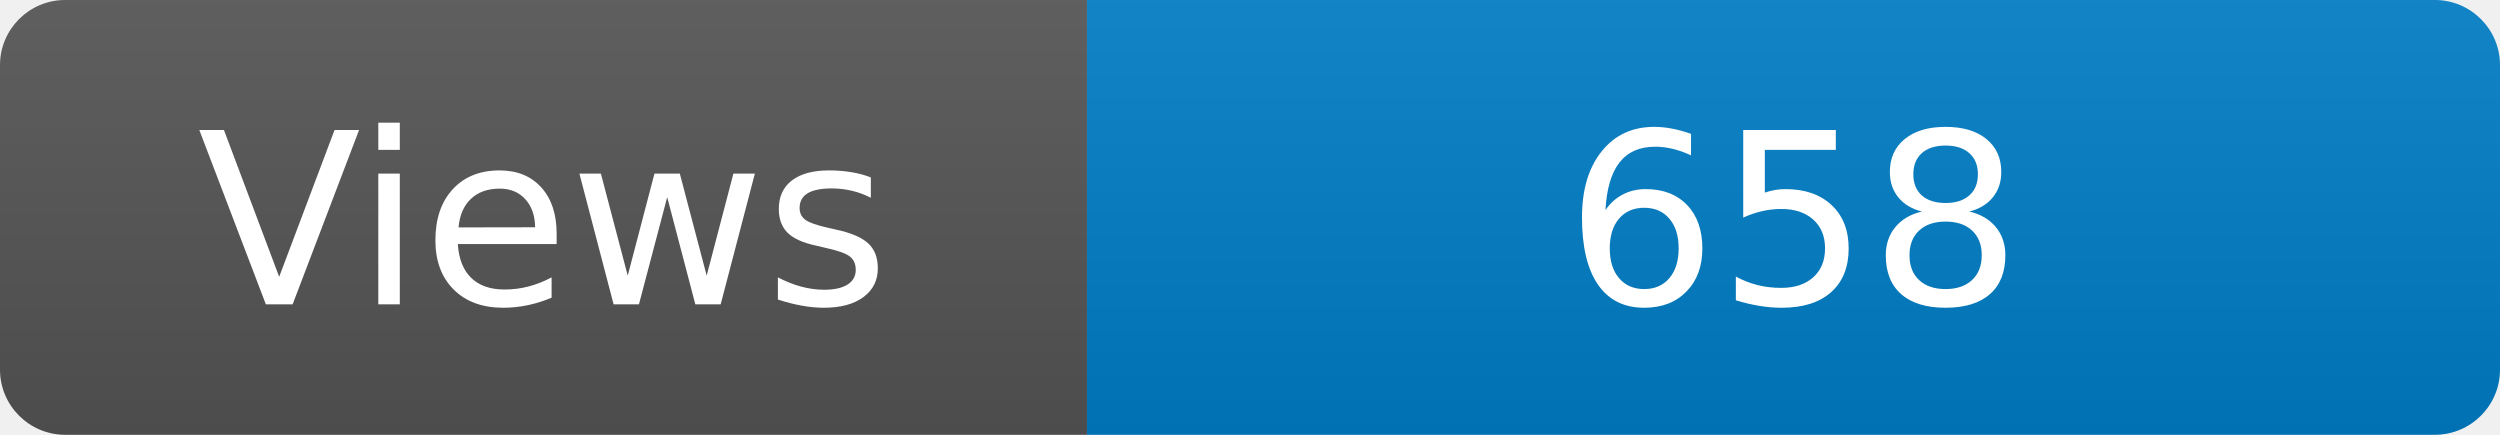
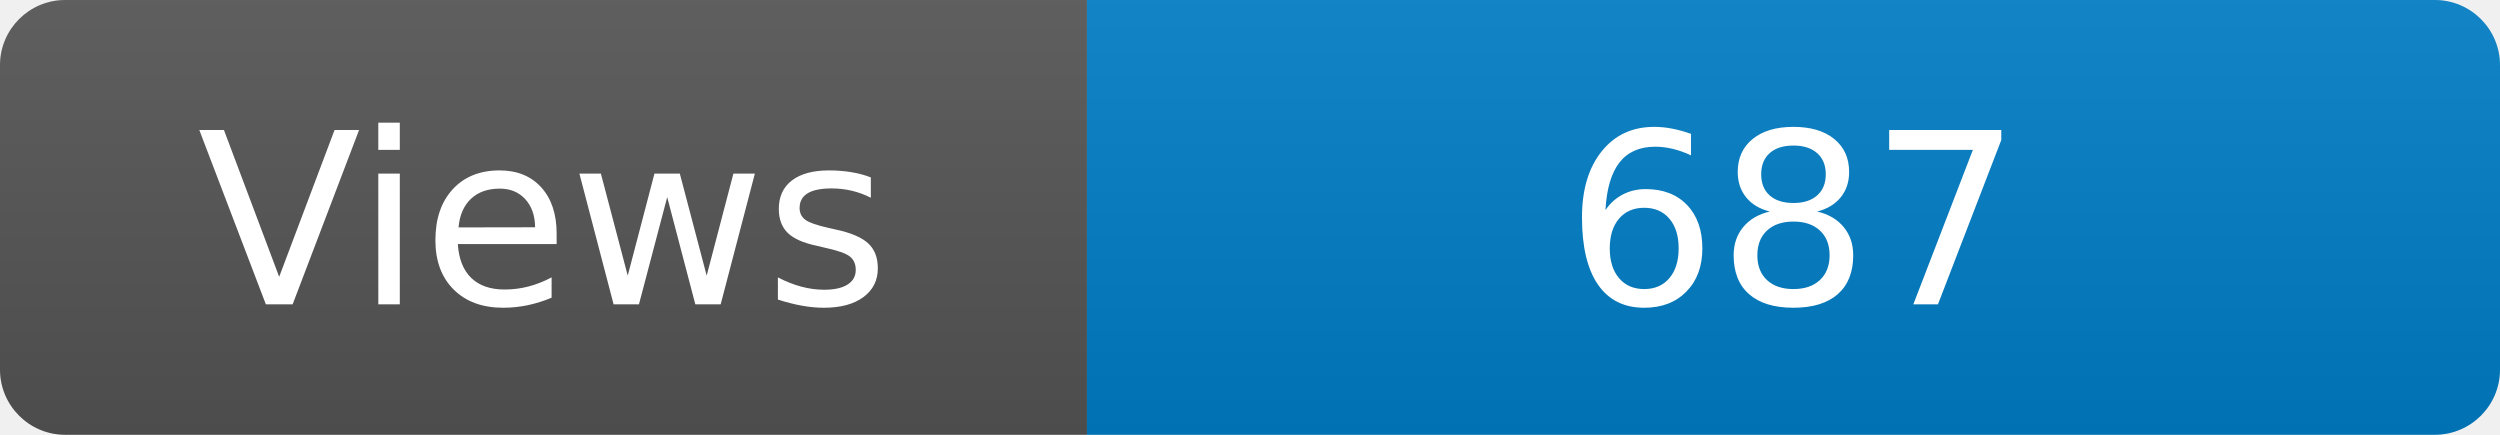
<svg xmlns="http://www.w3.org/2000/svg" width="115" height="20" role="img" aria-label="Maintained?: yes">
  <linearGradient id="s" x2="0" y2="100%">
    <stop offset="0" stop-color="#bbb" stop-opacity=".1" />
    <stop offset="1" stop-opacity=".1" />
  </linearGradient>
  <clipPath id="r">
    <rect width="115" height="20" rx="3" fill="#fff" />
  </clipPath>
  <g clip-path="url(#r)">
    <rect width="50" height="20" fill="#555" />
    <rect x="50" width="160" height="20" fill="#007ec6" />
    <rect width="115" height="20" fill="url(#s)" />
  </g>
  <g fill="#fff" text-anchor="middle" font-family="Verdana,Geneva,DejaVu Sans,sans-serif" font-size="110">
    <text x="250" y="140" transform="scale(.1)" fill="#fff">Views</text>
-     <text x="825" y="140" transform="scale(.1)" fill="#fff">658</text>
+     <text x="825" y="140" transform="scale(.1)" fill="#fff">687</text>
  </g>
</svg>
